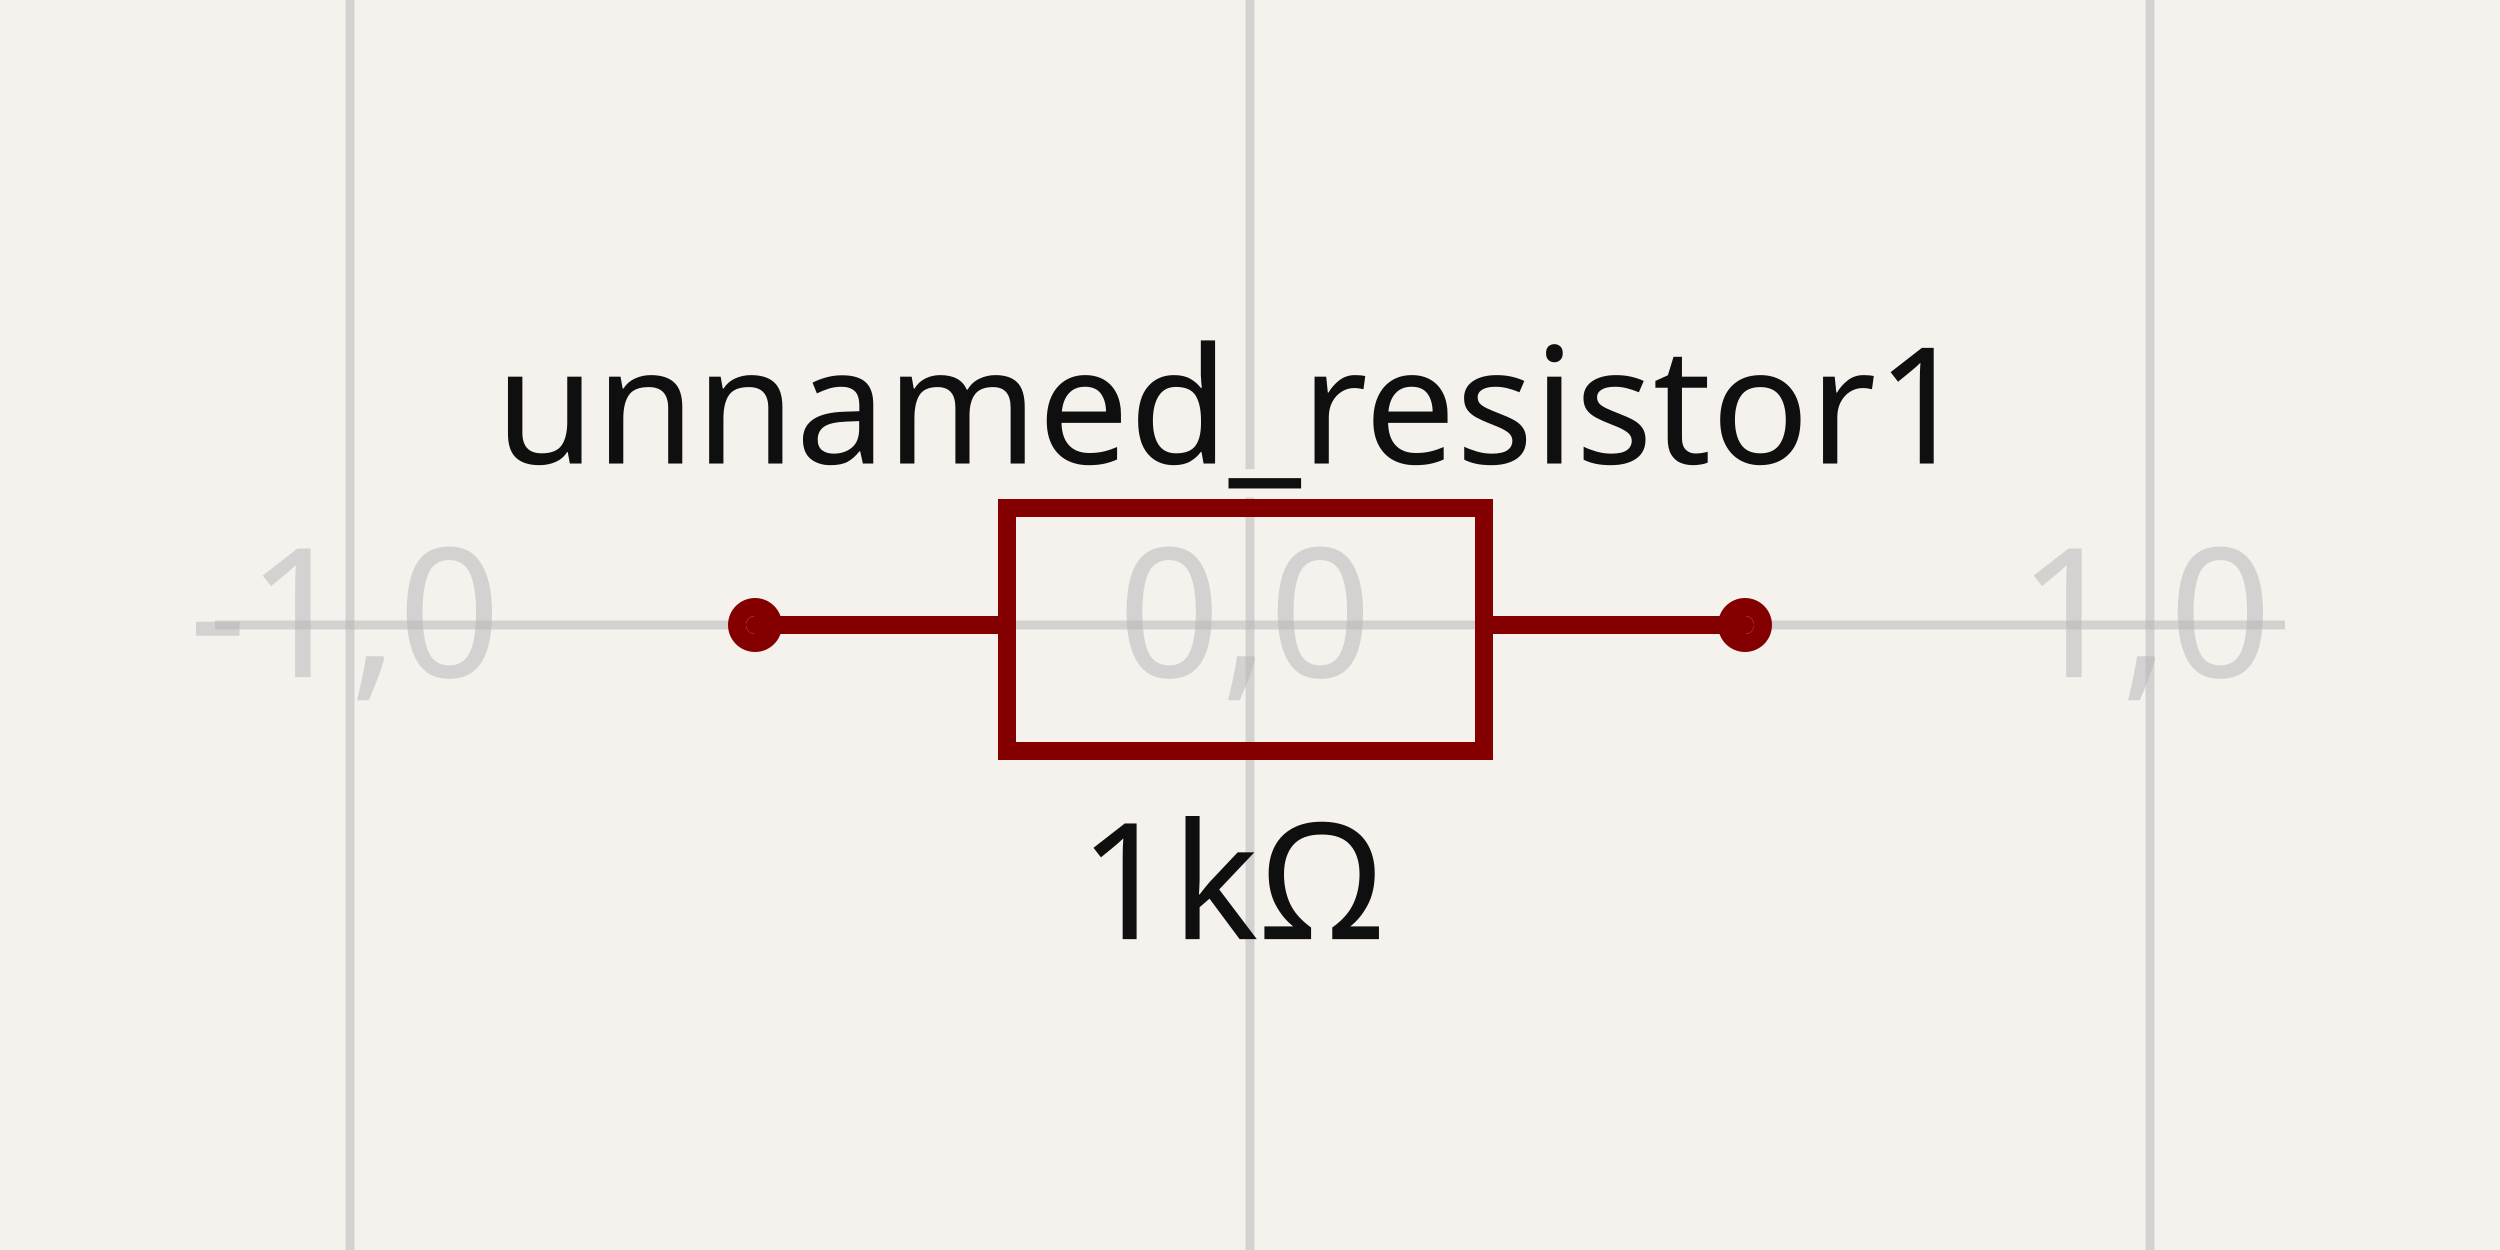
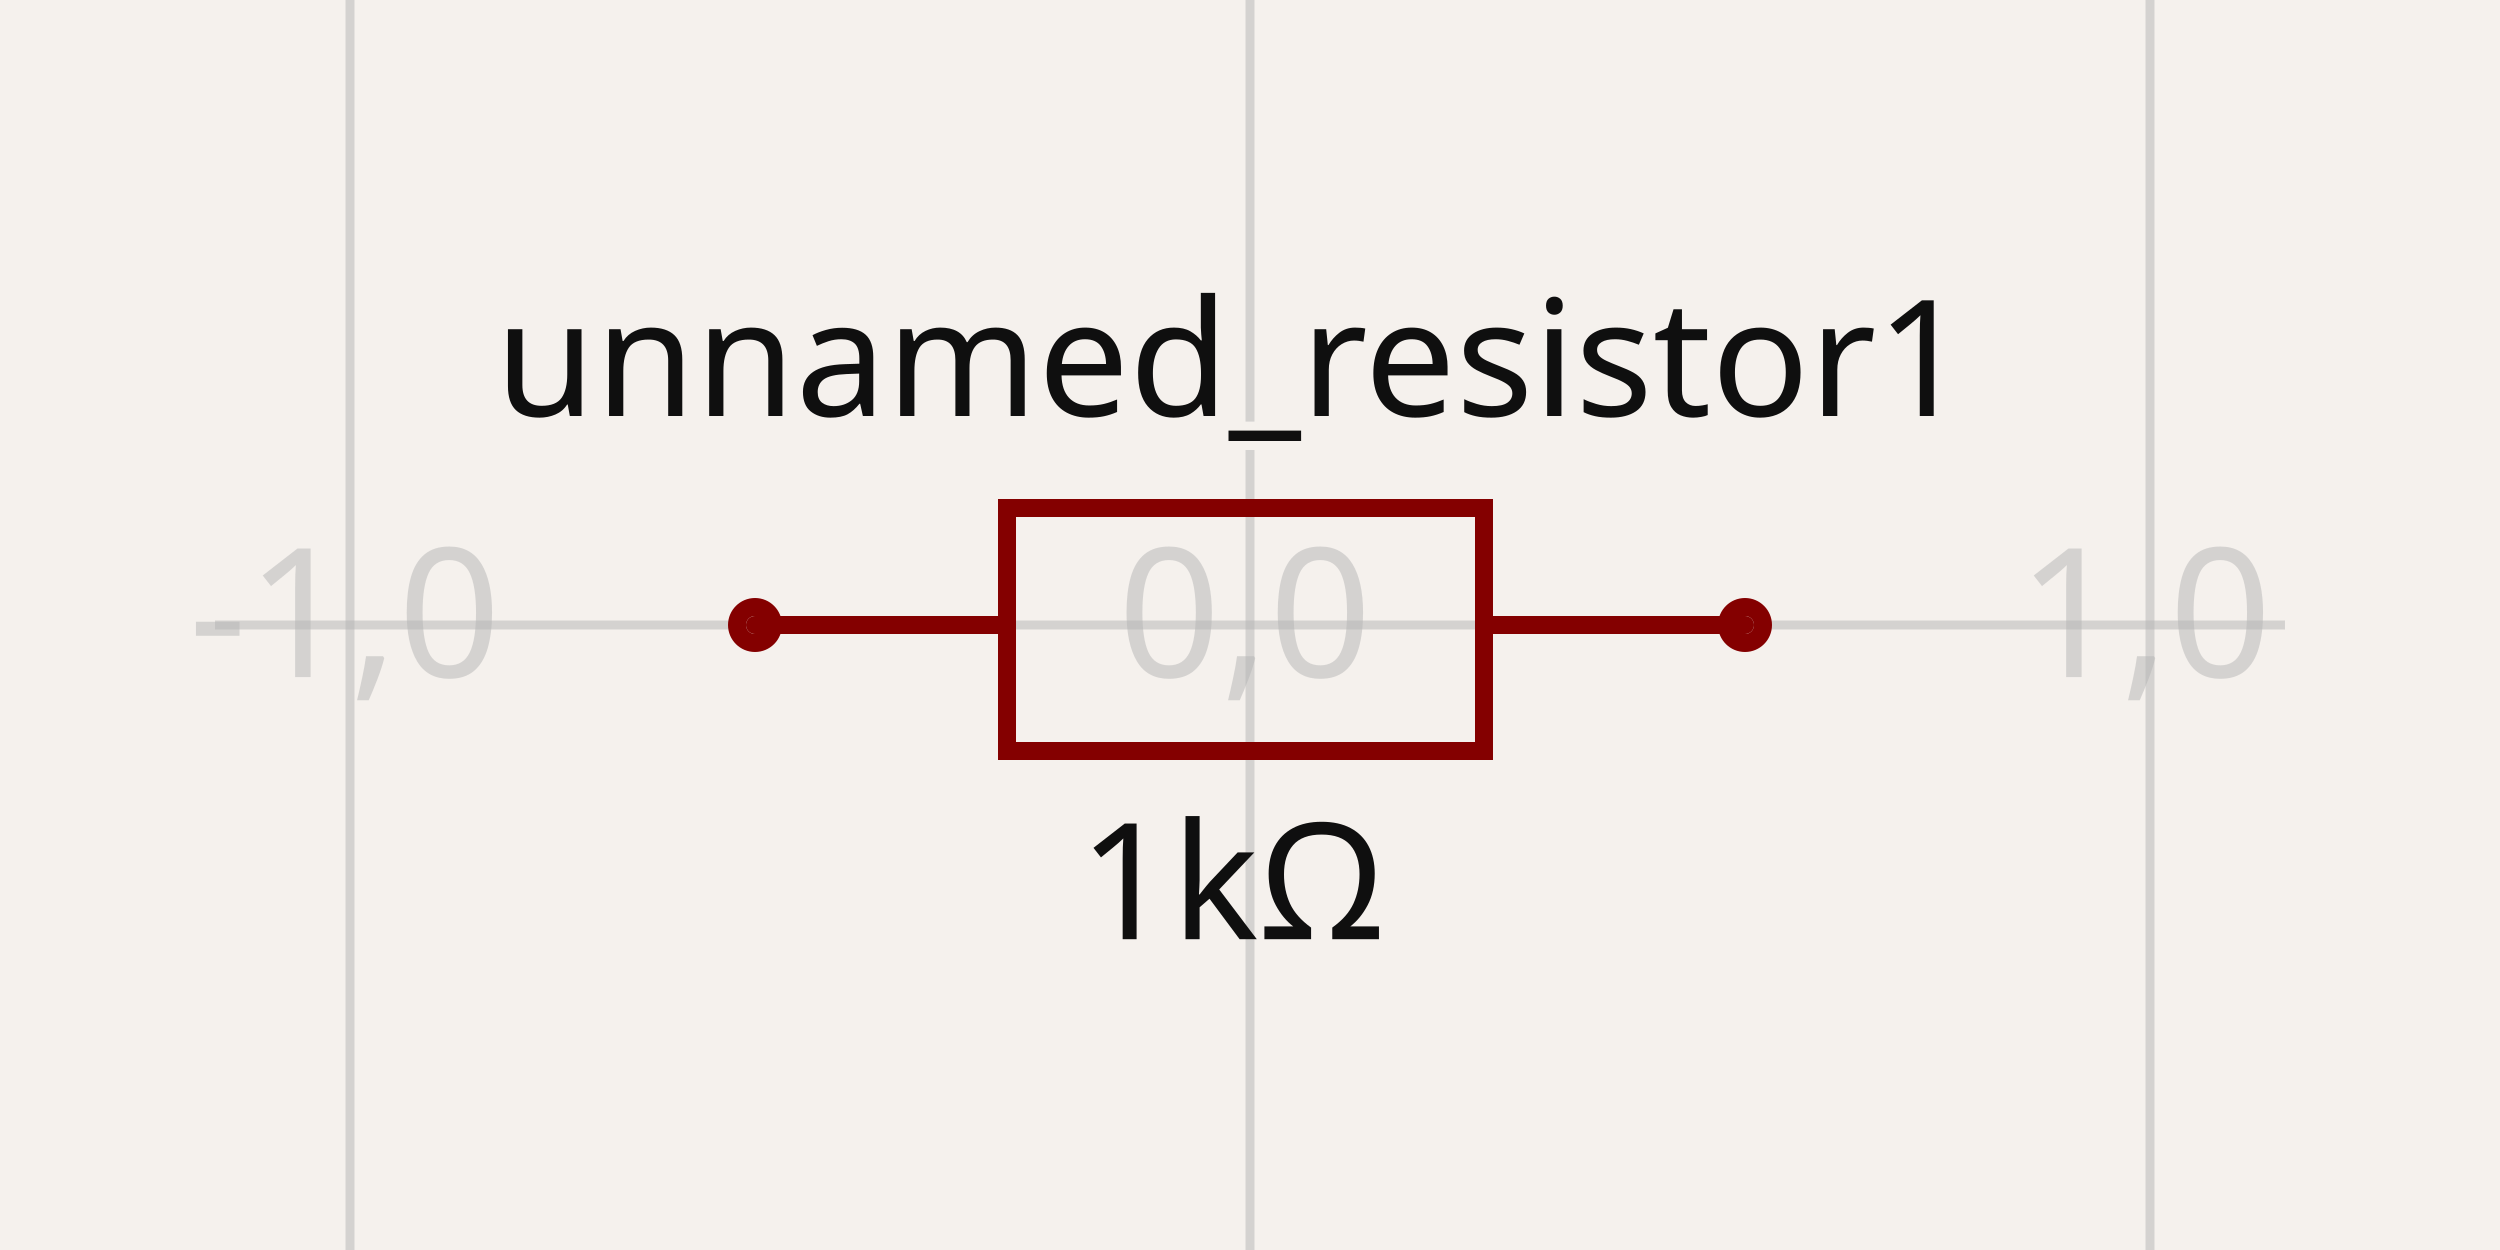
- <svg xmlns="http://www.w3.org/2000/svg" width="1200" height="600" style="background-color: rgb(245, 241, 237)" data-real-to-screen-transform="matrix(431.9932159785,0,0,-431.9932159785,600,300)" data-software-used-string="@tscircuit/core@0.0.746">
+ <svg xmlns="http://www.w3.org/2000/svg" width="1200" height="600" style="background-color: rgb(245, 241, 237)" data-real-to-screen-transform="matrix(431.9932159785,0,0,-431.9932159785,600,300)" data-software-used-string="@tscircuit/core@0.0.1019">
  <style>
              .boundary { fill: rgb(245, 241, 237); }
              .schematic-boundary { fill: none; stroke: #fff; }
              .component { fill: none; stroke: rgb(132, 0, 0); }
              .chip { fill: rgb(255, 255, 194); stroke: rgb(132, 0, 0); }
              .component-pin { fill: none; stroke: rgb(132, 0, 0); }
              /* Basic per-trace hover fallback */
              .trace:hover {
                filter: invert(1);
              }
              .trace:hover .trace-crossing-outline {
                opacity: 0;
              }
              .trace:hover .trace-junction {
                filter: invert(1);
              }
              /* Net-hover highlighting: when a trace or its overlays are hovered,
                 invert color for all traces (base + overlays) sharing the same
                 subcircuit connectivity key. Also hide crossing outline during hover. */
              
              .text { font-family: sans-serif; fill: rgb(0, 150, 0); }
              .pin-number { fill: rgb(169, 0, 0); }
              .port-label { fill: rgb(0, 100, 100); }
              .component-name { fill: rgb(0, 100, 100); }
            </style>
  <rect class="boundary" x="0" y="0" width="1200" height="600" />
  <g class="grid">
    <line x1="-263.986" y1="600" x2="-263.986" y2="2.5409008230781183e-11" stroke="rgb(181, 181, 181)" stroke-width="4.32" stroke-opacity="0.5" />
    <line x1="168.007" y1="600" x2="168.007" y2="2.5409008230781183e-11" stroke="rgb(181, 181, 181)" stroke-width="4.32" stroke-opacity="0.5" />
    <line x1="600" y1="600" x2="600" y2="2.5409008230781183e-11" stroke="rgb(181, 181, 181)" stroke-width="4.32" stroke-opacity="0.5" />
    <line x1="1031.993" y1="600" x2="1031.993" y2="2.5409008230781183e-11" stroke="rgb(181, 181, 181)" stroke-width="4.32" stroke-opacity="0.5" />
    <line x1="1463.986" y1="600" x2="1463.986" y2="2.5409008230781183e-11" stroke="rgb(181, 181, 181)" stroke-width="4.32" stroke-opacity="0.5" />
    <line x1="103.208" y1="731.993" x2="1096.792" y2="731.993" stroke="rgb(181, 181, 181)" stroke-width="4.32" stroke-opacity="0.5" />
    <line x1="103.208" y1="300" x2="1096.792" y2="300" stroke="rgb(181, 181, 181)" stroke-width="4.32" stroke-opacity="0.5" />
    <line x1="103.208" y1="-131.993" x2="1096.792" y2="-131.993" stroke="rgb(181, 181, 181)" stroke-width="4.32" stroke-opacity="0.5" />
    <text x="-266.486" y="726.993" fill="rgb(181, 181, 181)" font-size="86.399" fill-opacity="0.5" text-anchor="middle" dominant-baseline="middle" font-family="sans-serif">-2,-1</text>
    <text x="-266.486" y="295" fill="rgb(181, 181, 181)" font-size="86.399" fill-opacity="0.5" text-anchor="middle" dominant-baseline="middle" font-family="sans-serif">-2,0</text>
    <text x="-266.486" y="-136.993" fill="rgb(181, 181, 181)" font-size="86.399" fill-opacity="0.5" text-anchor="middle" dominant-baseline="middle" font-family="sans-serif">-2,1</text>
    <text x="165.507" y="726.993" fill="rgb(181, 181, 181)" font-size="86.399" fill-opacity="0.5" text-anchor="middle" dominant-baseline="middle" font-family="sans-serif">-1,-1</text>
    <text x="165.507" y="295" fill="rgb(181, 181, 181)" font-size="86.399" fill-opacity="0.5" text-anchor="middle" dominant-baseline="middle" font-family="sans-serif">-1,0</text>
    <text x="165.507" y="-136.993" fill="rgb(181, 181, 181)" font-size="86.399" fill-opacity="0.5" text-anchor="middle" dominant-baseline="middle" font-family="sans-serif">-1,1</text>
    <text x="597.5" y="726.993" fill="rgb(181, 181, 181)" font-size="86.399" fill-opacity="0.5" text-anchor="middle" dominant-baseline="middle" font-family="sans-serif">0,-1</text>
    <text x="597.5" y="295" fill="rgb(181, 181, 181)" font-size="86.399" fill-opacity="0.5" text-anchor="middle" dominant-baseline="middle" font-family="sans-serif">0,0</text>
    <text x="597.5" y="-136.993" fill="rgb(181, 181, 181)" font-size="86.399" fill-opacity="0.5" text-anchor="middle" dominant-baseline="middle" font-family="sans-serif">0,1</text>
    <text x="1029.493" y="726.993" fill="rgb(181, 181, 181)" font-size="86.399" fill-opacity="0.5" text-anchor="middle" dominant-baseline="middle" font-family="sans-serif">1,-1</text>
    <text x="1029.493" y="295" fill="rgb(181, 181, 181)" font-size="86.399" fill-opacity="0.5" text-anchor="middle" dominant-baseline="middle" font-family="sans-serif">1,0</text>
    <text x="1029.493" y="-136.993" fill="rgb(181, 181, 181)" font-size="86.399" fill-opacity="0.5" text-anchor="middle" dominant-baseline="middle" font-family="sans-serif">1,1</text>
    <text x="1461.486" y="726.993" fill="rgb(181, 181, 181)" font-size="86.399" fill-opacity="0.5" text-anchor="middle" dominant-baseline="middle" font-family="sans-serif">2,-1</text>
    <text x="1461.486" y="295" fill="rgb(181, 181, 181)" font-size="86.399" fill-opacity="0.5" text-anchor="middle" dominant-baseline="middle" font-family="sans-serif">2,0</text>
    <text x="1461.486" y="-136.993" fill="rgb(181, 181, 181)" font-size="86.399" fill-opacity="0.5" text-anchor="middle" dominant-baseline="middle" font-family="sans-serif">2,1</text>
  </g>
  <g data-circuit-json-type="schematic_component" data-schematic-component-id="schematic_component_0">
    <rect class="component-overlay" x="362.404" y="243.841" width="475.193" height="116.638" fill="transparent" />
    <path d="M 362.404 300 L 483.362 300" stroke="rgb(132, 0, 0)" fill="none" stroke-width="8.64px" stroke-linecap="round" />
    <path d="M 712.318 300 L 837.596 300" stroke="rgb(132, 0, 0)" fill="none" stroke-width="8.64px" stroke-linecap="round" />
    <path d="M 600 243.841 L 712.318 243.841 L 712.318 360.479 L 483.362 360.479 L 483.362 243.841 L 600 243.841" stroke="rgb(132, 0, 0)" fill="none" stroke-width="8.64px" stroke-linecap="round" />
-     <text x="591.36" y="222.504" stroke="rgb(245, 241, 237)" stroke-width="8.64px" paint-order="stroke" fill="rgb(15, 15, 15)" font-family="sans-serif" text-anchor="middle" dominant-baseline="auto" font-size="77.759px">unnamed_resistor1</text>
-     <text x="591.36" y="390.456" fill="rgb(15, 15, 15)" font-family="sans-serif" text-anchor="middle" dominant-baseline="hanging" font-size="77.759px">1kΩ</text>
+     <text x="591.36" y="222.477" stroke="rgb(245, 241, 237)" stroke-width="8.64px" paint-order="stroke" fill="rgb(15, 15, 15)" font-family="sans-serif" text-anchor="middle" dominant-baseline="ideographic" font-size="77.759px">unnamed_resistor1</text>
+     <text x="591.36" y="390.483" fill="rgb(15, 15, 15)" font-family="sans-serif" text-anchor="middle" dominant-baseline="hanging" font-size="77.759px">1kΩ</text>
    <circle cx="362.404" cy="300" r="8.64px" stroke-width="8.64px" fill="none" stroke="rgb(132, 0, 0)" />
    <circle cx="837.596" cy="300" r="8.64px" stroke-width="8.64px" fill="none" stroke="rgb(132, 0, 0)" />
  </g>
  <g class="schematic-port-hover" data-schematic-port-id="source_port_0">
    <circle cx="362.404" cy="300" r="17.28" fill="red" opacity="0" />
  </g>
  <g class="schematic-port-hover" data-schematic-port-id="source_port_1">
    <circle cx="837.596" cy="300" r="17.28" fill="red" opacity="0" />
  </g>
</svg>
